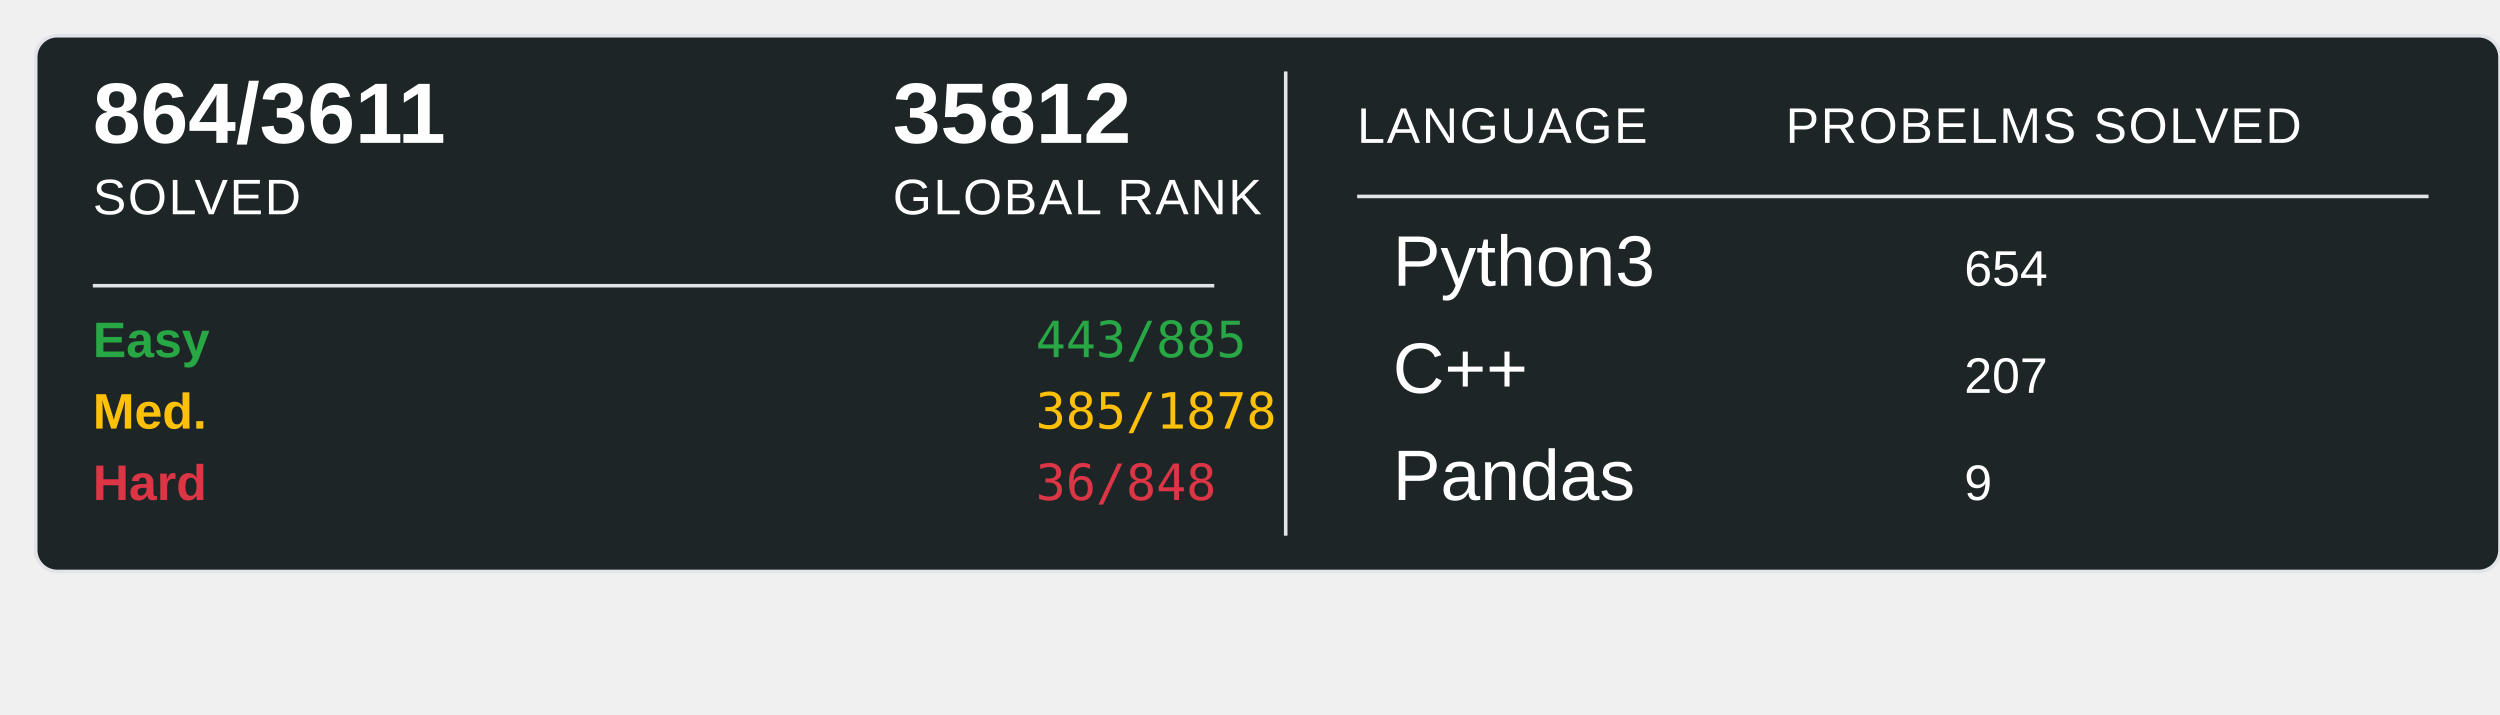
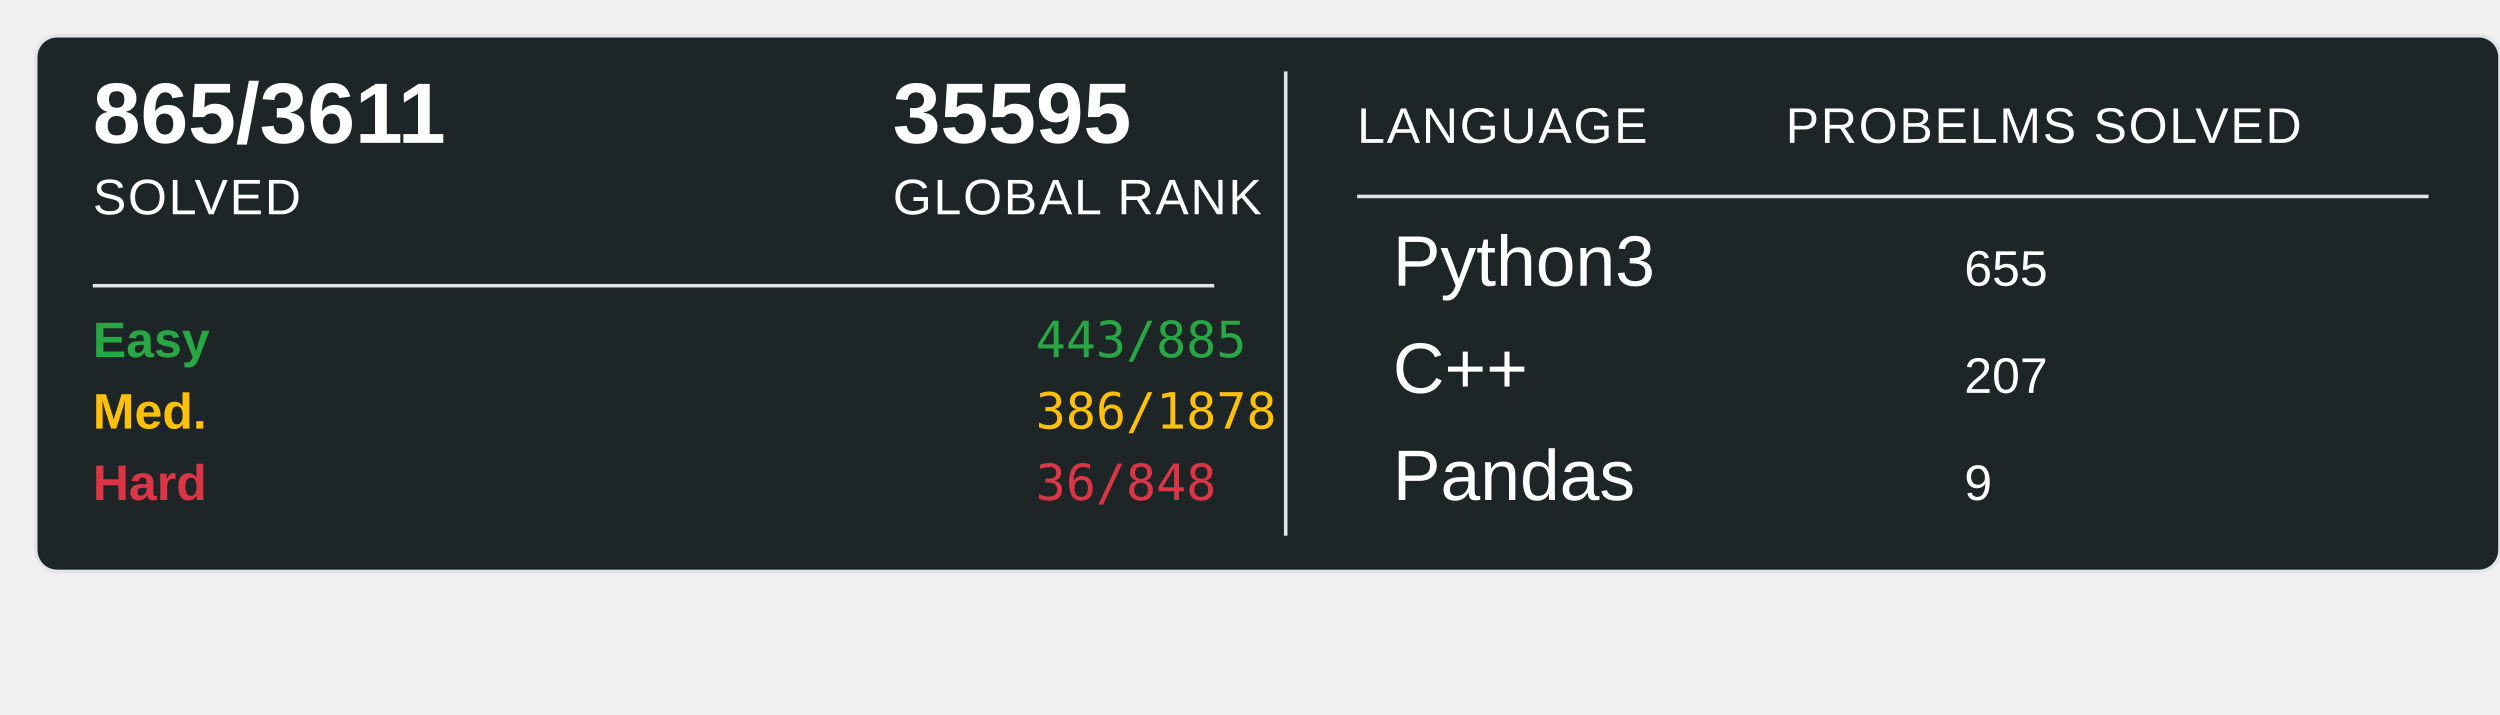
<svg xmlns="http://www.w3.org/2000/svg" width="700" height="200">
  <rect x="10" y="10" width="690" height="150" rx="6" ry="6" fill="#1E2526" stroke="#e1e4e8" stroke-width="1" />
-   <text x="26" y="40" font-family="Arial, sans-serif" font-size="24" font-weight="600" fill="#ffffff">864/3611</text>
+   <text x="26" y="40" font-family="Arial, sans-serif" font-size="24" font-weight="600" fill="#ffffff">865/3611</text>
  <text x="26" y="60" font-family="Arial, sans-serif" font-size="14" fill="#ffffff" text-transform="uppercase" letter-spacing="0.5">SOLVED</text>
-   <text x="250" y="40" font-family="Arial, sans-serif" font-size="24" font-weight="600" fill="#ffffff">35812</text>
+   <text x="250" y="40" font-family="Arial, sans-serif" font-size="24" font-weight="600" fill="#ffffff">35595</text>
  <text x="250" y="60" font-family="Arial, sans-serif" font-size="14" fill="#ffffff" text-transform="uppercase" letter-spacing="0.5">GLOBAL RANK</text>
  <line x1="26" y1="80" x2="340" y2="80" stroke="#e1e4e8" stroke-width="1" />
  <text x="26" y="100" font-family="Arial, sans-serif" font-size="14" font-weight="600" fill="#28a745">Easy</text>
  <text x="290" y="100" font-family="monospace" font-size="14" fill="#28a745">443/885</text>
  <text x="26" y="120" font-family="Arial, sans-serif" font-size="14" font-weight="600" fill="#ffc107">Med.</text>
-   <text x="290" y="120" font-family="monospace" font-size="14" fill="#ffc107">385/1878</text>
+   <text x="290" y="120" font-family="monospace" font-size="14" fill="#ffc107">386/1878</text>
  <text x="26" y="140" font-family="Arial, sans-serif" font-size="14" font-weight="600" fill="#dc3545">Hard</text>
  <text x="290" y="140" font-family="monospace" font-size="14" fill="#dc3545">36/848</text>
  <line x1="360" y1="20" x2="360" y2="150" stroke="#e1e4e8" stroke-width="1" />
  <text x="380" y="40" font-family="Arial, sans-serif" font-size="14" fill="#ffffff" text-transform="uppercase" letter-spacing="0.5">LANGUAGE</text>
  <line x1="380" y1="55" x2="680" y2="55" stroke="#e1e4e8" stroke-width="1" />
  <text x="500" y="40" font-family="Arial, sans-serif" font-size="14" fill="#ffffff" text-transform="uppercase" letter-spacing="0.5">PROBELMS SOLVED</text>
  <text x="390" y="80" font-family="Arial, sans-serif" font-size="20" fill="#ffffff">Python3</text>
-   <text x="550" y="80" font-family="Arial, sans-serif" font-size="14" fill="#ffffff">654</text>
+   <text x="550" y="80" font-family="Arial, sans-serif" font-size="14" fill="#ffffff">655</text>
  <text x="390" y="110" font-family="Arial, sans-serif" font-size="20" fill="#ffffff">C++</text>
  <text x="550" y="110" font-family="Arial, sans-serif" font-size="14" fill="#ffffff">207</text>
  <text x="390" y="140" font-family="Arial, sans-serif" font-size="20" fill="#ffffff">Pandas</text>
  <text x="550" y="140" font-family="Arial, sans-serif" font-size="14" fill="#ffffff">9</text>
</svg>
